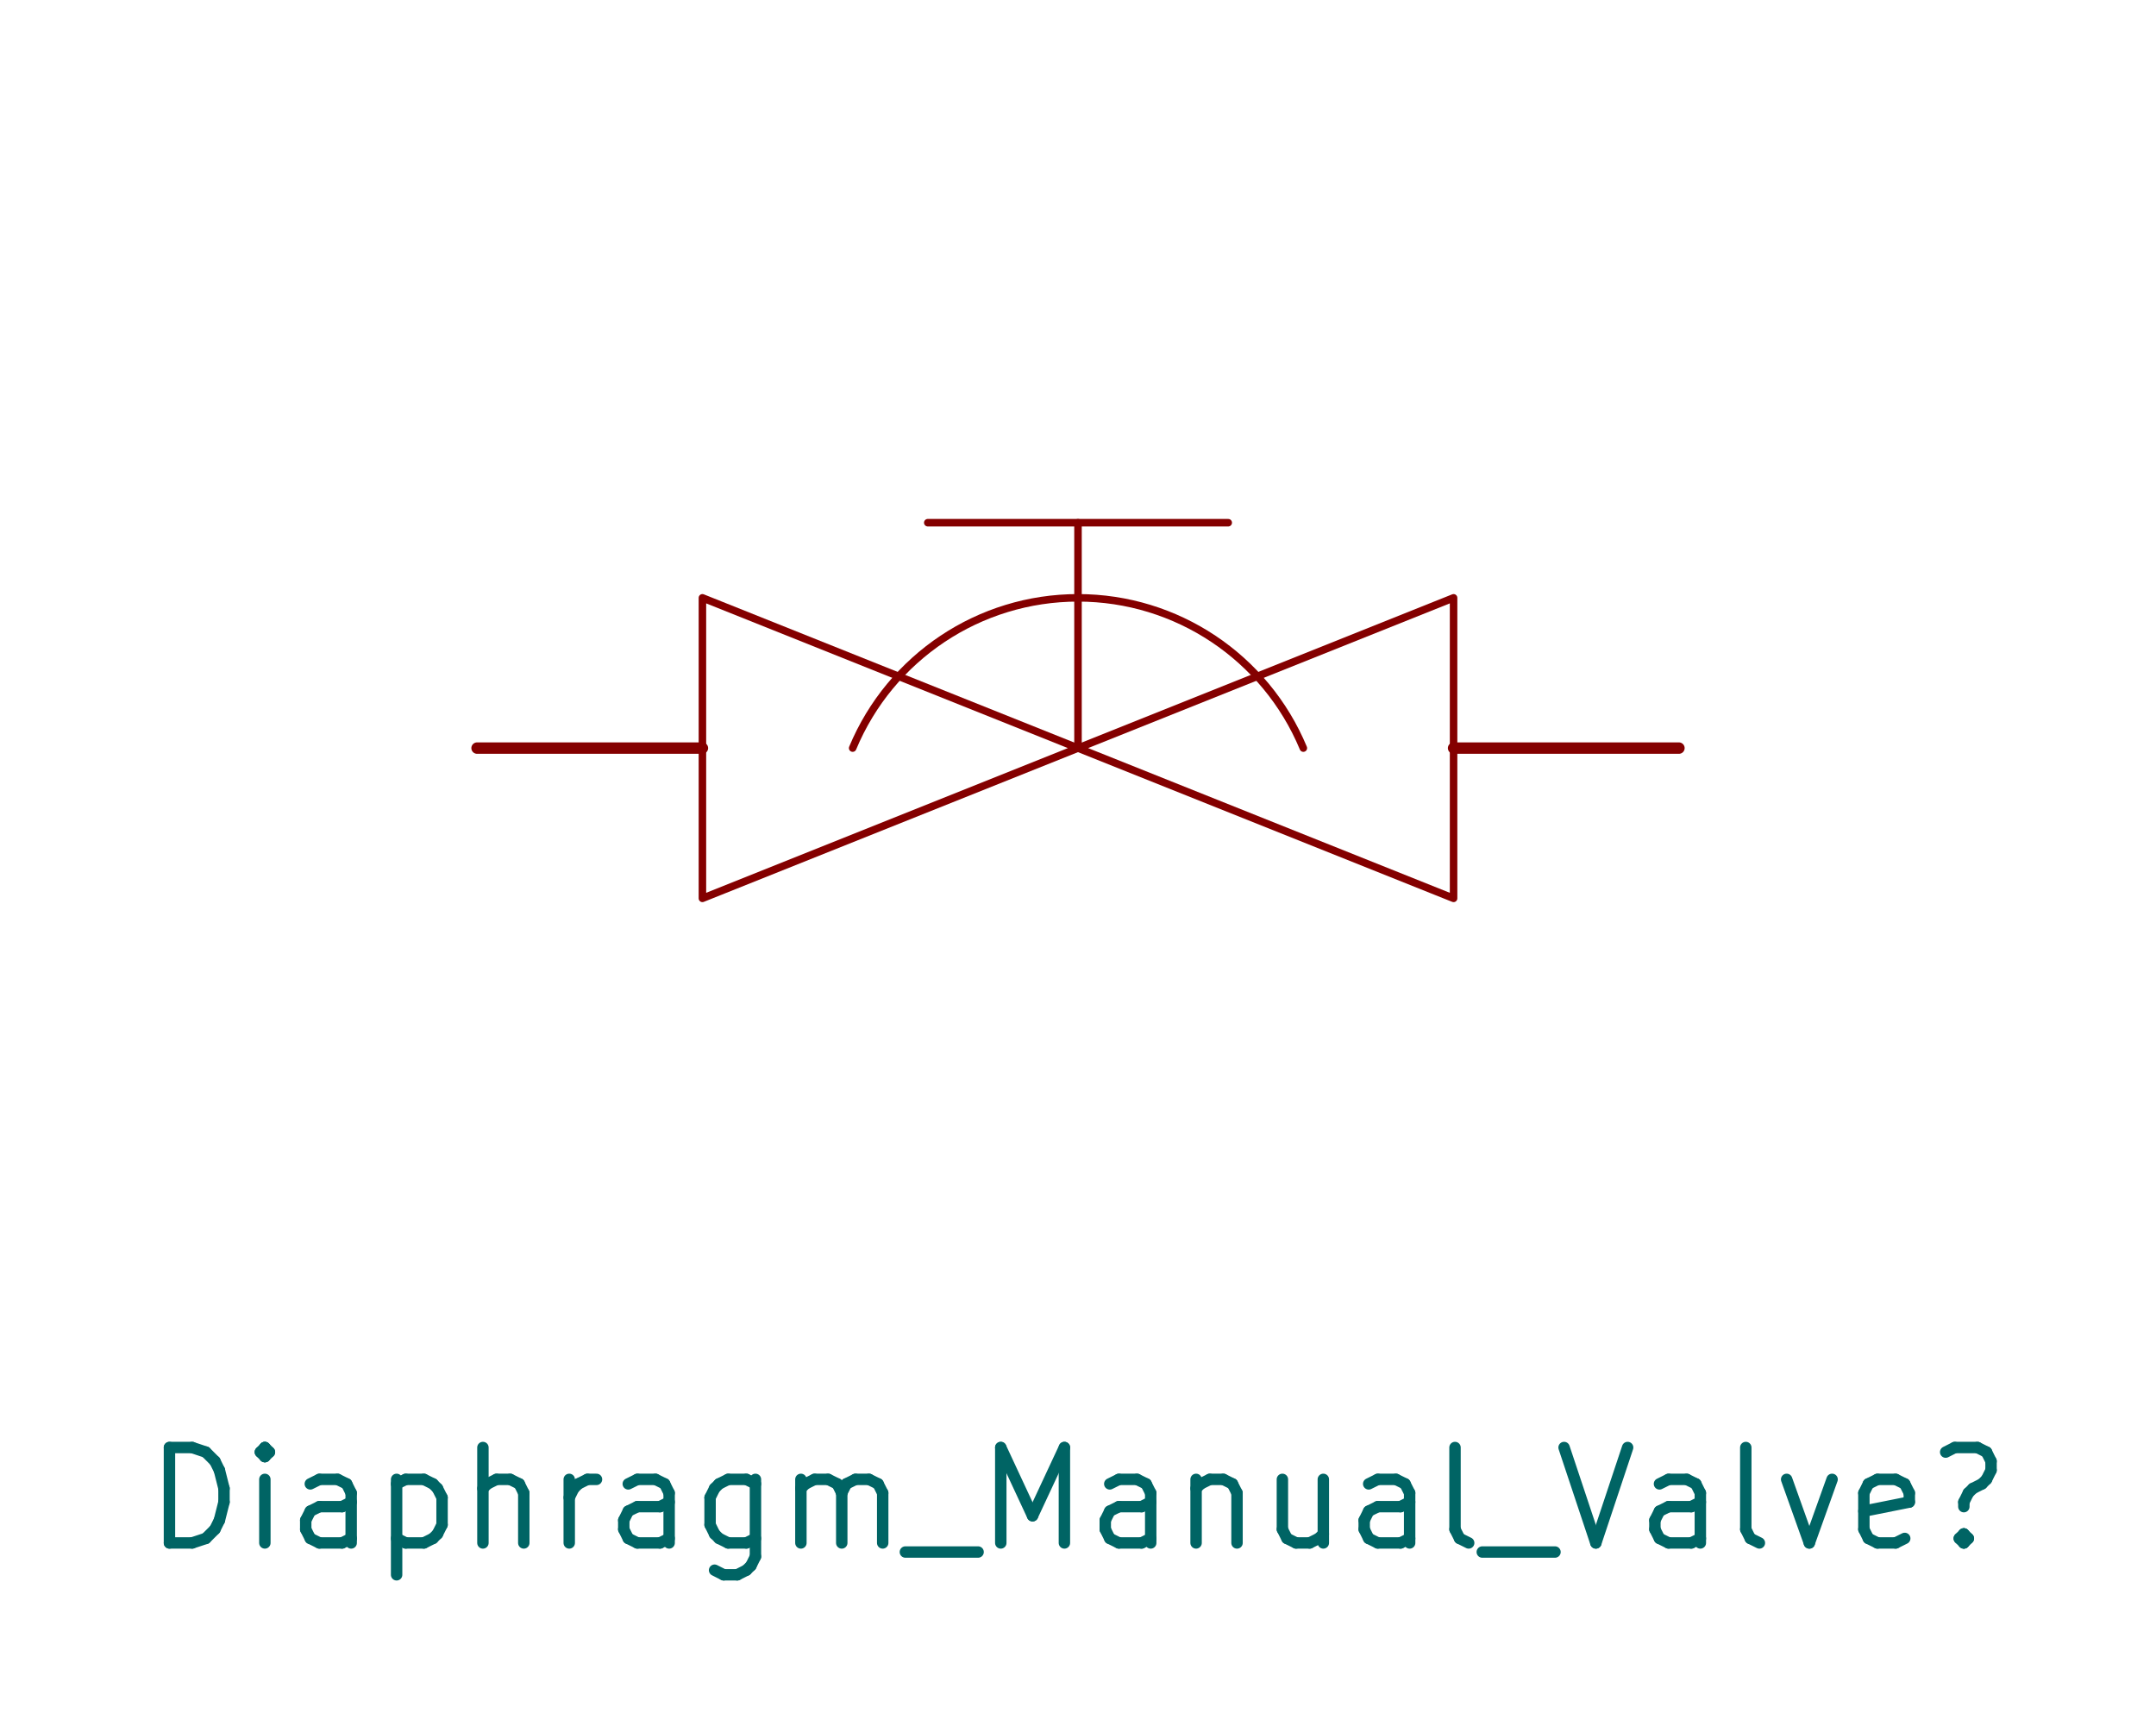
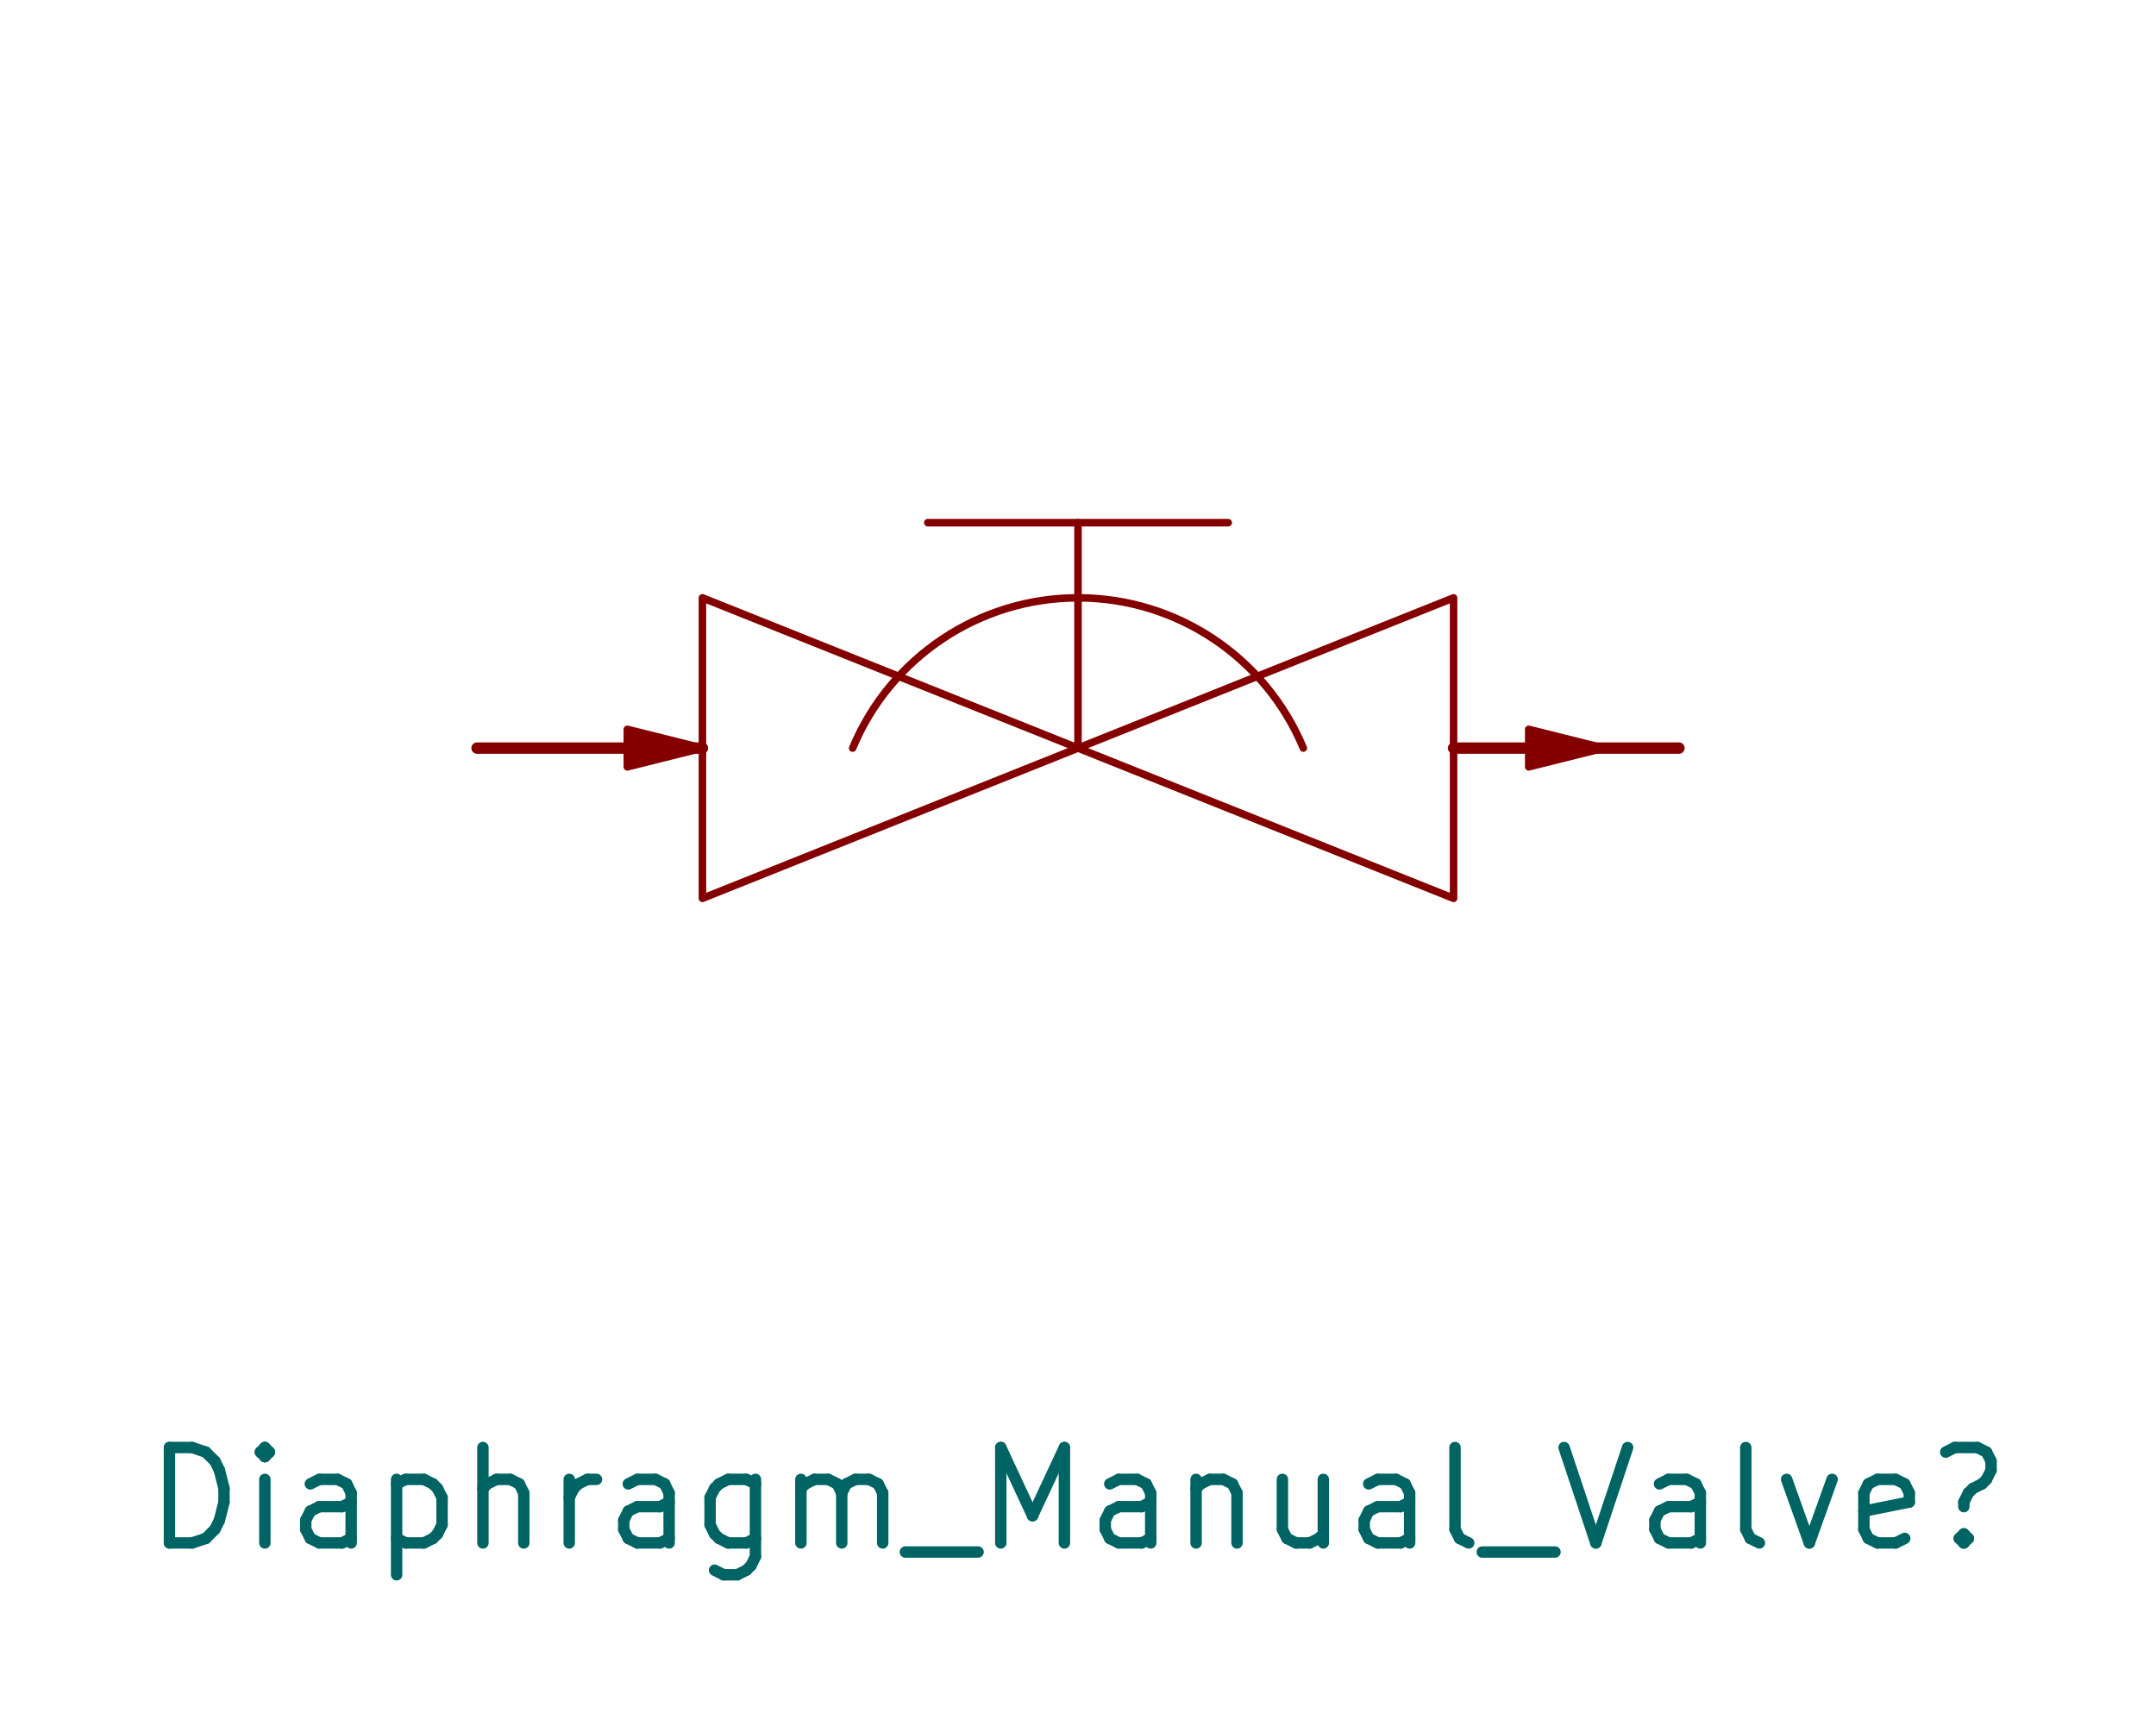
<svg xmlns="http://www.w3.org/2000/svg" version="1.1" width="28.702mm" height="22.885mm" viewBox="0 0 28.702 22.885">
  <g style="fill:#000000; fill-opacity:1;stroke:#000000; stroke-opacity:1; stroke-linecap:round; stroke-linejoin:round;" transform="translate(0 0) scale(1 1)">
+     <path style="fill:#840000; fill-opacity:1; stroke:#840000; stroke-width:0.1; stroke-opacity:1; stroke-linecap:round; stroke-linejoin:round;fill-rule:evenodd;" d="M 8.351,9.957 8.351,9.707 9.351,9.957 8.351,10.207 Z" />
    <path style="fill:none; stroke:#840000; stroke-width:0.1; stroke-opacity:1; stroke-linecap:round; stroke-linejoin:round;fill:none" d="M 14.351,6.957 14.351,9.957 " />
    <path style="fill:none; stroke:#840000; stroke-width:0.1; stroke-opacity:1; stroke-linecap:round; stroke-linejoin:round;fill:none" d="M 14.351,9.957 9.351,7.957 9.351,11.957 Z" />
    <path style="fill:none; stroke:#840000; stroke-width:0.1; stroke-opacity:1; stroke-linecap:round; stroke-linejoin:round;fill:none" d="M 14.351,9.957 19.351,7.957 19.351,11.957 Z" />
  </g>
  <g style="fill:none; stroke:#840000; stroke-width:0.1; stroke-opacity:1; stroke-linecap:round; stroke-linejoin:round;">
    <path d="M17.351 9.957 A3.25 3.25 0.0 0 0 11.351 9.957" />
    <path style="fill:none; stroke:#840000; stroke-width:0.1; stroke-opacity:1; stroke-linecap:round; stroke-linejoin:round;fill:none" d="M 16.351,6.957 12.351,6.957 " />
+     <path style="fill:#840000; fill-opacity:1; stroke:#840000; stroke-width:0.1; stroke-opacity:1; stroke-linecap:round; stroke-linejoin:round;fill-rule:evenodd;" d="M 20.351,9.957 20.351,9.707 21.351,9.957 20.351,10.207 Z" />
  </g>
  <g style="fill:none; stroke:#840000; stroke-width:0.152; stroke-opacity:1; stroke-linecap:round; stroke-linejoin:round;">
    <path d="M9.351 9.957 L6.351 9.957 " />
    <path d="M19.351 9.957 L22.351 9.957 " />
  </g>
  <g style="fill:none; stroke:#006464; stroke-width:0.152; stroke-opacity:1; stroke-linecap:round; stroke-linejoin:round;">
    <text x="14.351" y="20.592" textLength="24.998" font-size="1.693" lengthAdjust="spacingAndGlyphs" text-anchor="middle" opacity="0" stroke-opacity="0">Diaphragm_Manual_Valve?</text>
    <g class="stroked-text">
      <path d="M2.256 20.536 L2.256 19.266 " />
      <path d="M2.256 19.266 L2.558 19.266 " />
      <path d="M2.558 19.266 L2.74 19.327 " />
      <path d="M2.74 19.327 L2.861 19.448 " />
      <path d="M2.861 19.448 L2.921 19.569 " />
      <path d="M2.921 19.569 L2.982 19.811 " />
      <path d="M2.982 19.811 L2.982 19.992 " />
      <path d="M2.982 19.992 L2.921 20.234 " />
      <path d="M2.921 20.234 L2.861 20.355 " />
      <path d="M2.861 20.355 L2.74 20.476 " />
      <path d="M2.74 20.476 L2.558 20.536 " />
      <path d="M2.558 20.536 L2.256 20.536 " />
      <path d="M3.526 20.536 L3.526 19.69 " />
      <path d="M3.526 19.266 L3.466 19.327 " />
      <path d="M3.466 19.327 L3.526 19.387 " />
      <path d="M3.526 19.387 L3.587 19.327 " />
      <path d="M3.587 19.327 L3.526 19.266 " />
      <path d="M3.526 19.266 L3.526 19.387 " />
      <path d="M4.675 20.536 L4.675 19.871 " />
      <path d="M4.675 19.871 L4.615 19.75 " />
      <path d="M4.615 19.75 L4.494 19.69 " />
      <path d="M4.494 19.69 L4.252 19.69 " />
      <path d="M4.252 19.69 L4.131 19.75 " />
      <path d="M4.675 20.476 L4.554 20.536 " />
      <path d="M4.554 20.536 L4.252 20.536 " />
      <path d="M4.252 20.536 L4.131 20.476 " />
      <path d="M4.131 20.476 L4.07 20.355 " />
      <path d="M4.07 20.355 L4.07 20.234 " />
      <path d="M4.07 20.234 L4.131 20.113 " />
      <path d="M4.131 20.113 L4.252 20.053 " />
      <path d="M4.252 20.053 L4.554 20.053 " />
      <path d="M4.554 20.053 L4.675 19.992 " />
      <path d="M5.28 19.69 L5.28 20.96 " />
      <path d="M5.28 19.75 L5.401 19.69 " />
      <path d="M5.401 19.69 L5.643 19.69 " />
      <path d="M5.643 19.69 L5.764 19.75 " />
      <path d="M5.764 19.75 L5.824 19.811 " />
      <path d="M5.824 19.811 L5.885 19.932 " />
      <path d="M5.885 19.932 L5.885 20.294 " />
      <path d="M5.885 20.294 L5.824 20.416 " />
      <path d="M5.824 20.416 L5.764 20.476 " />
      <path d="M5.764 20.476 L5.643 20.536 " />
      <path d="M5.643 20.536 L5.401 20.536 " />
      <path d="M5.401 20.536 L5.28 20.476 " />
      <path d="M6.429 20.536 L6.429 19.266 " />
      <path d="M6.973 20.536 L6.973 19.871 " />
      <path d="M6.973 19.871 L6.913 19.75 " />
      <path d="M6.913 19.75 L6.792 19.69 " />
      <path d="M6.792 19.69 L6.61 19.69 " />
      <path d="M6.61 19.69 L6.489 19.75 " />
      <path d="M6.489 19.75 L6.429 19.811 " />
      <path d="M7.578 20.536 L7.578 19.69 " />
      <path d="M7.578 19.932 L7.638 19.811 " />
      <path d="M7.638 19.811 L7.699 19.75 " />
      <path d="M7.699 19.75 L7.82 19.69 " />
      <path d="M7.82 19.69 L7.941 19.69 " />
      <path d="M8.908 20.536 L8.908 19.871 " />
      <path d="M8.908 19.871 L8.848 19.75 " />
      <path d="M8.848 19.75 L8.727 19.69 " />
      <path d="M8.727 19.69 L8.485 19.69 " />
      <path d="M8.485 19.69 L8.364 19.75 " />
      <path d="M8.908 20.476 L8.787 20.536 " />
      <path d="M8.787 20.536 L8.485 20.536 " />
      <path d="M8.485 20.536 L8.364 20.476 " />
      <path d="M8.364 20.476 L8.304 20.355 " />
      <path d="M8.304 20.355 L8.304 20.234 " />
      <path d="M8.304 20.234 L8.364 20.113 " />
      <path d="M8.364 20.113 L8.485 20.053 " />
      <path d="M8.485 20.053 L8.787 20.053 " />
      <path d="M8.787 20.053 L8.908 19.992 " />
      <path d="M10.057 19.69 L10.057 20.718 " />
      <path d="M10.057 20.718 L9.997 20.839 " />
      <path d="M9.997 20.839 L9.936 20.899 " />
      <path d="M9.936 20.899 L9.815 20.96 " />
      <path d="M9.815 20.96 L9.634 20.96 " />
      <path d="M9.634 20.96 L9.513 20.899 " />
      <path d="M10.057 20.476 L9.936 20.536 " />
      <path d="M9.936 20.536 L9.694 20.536 " />
      <path d="M9.694 20.536 L9.573 20.476 " />
      <path d="M9.573 20.476 L9.513 20.416 " />
      <path d="M9.513 20.416 L9.453 20.294 " />
      <path d="M9.453 20.294 L9.453 19.932 " />
      <path d="M9.453 19.932 L9.513 19.811 " />
      <path d="M9.513 19.811 L9.573 19.75 " />
      <path d="M9.573 19.75 L9.694 19.69 " />
      <path d="M9.694 19.69 L9.936 19.69 " />
      <path d="M9.936 19.69 L10.057 19.75 " />
      <path d="M10.662 20.536 L10.662 19.69 " />
      <path d="M10.662 19.811 L10.723 19.75 " />
      <path d="M10.723 19.75 L10.844 19.69 " />
      <path d="M10.844 19.69 L11.025 19.69 " />
      <path d="M11.025 19.69 L11.146 19.75 " />
      <path d="M11.146 19.75 L11.206 19.871 " />
      <path d="M11.206 19.871 L11.206 20.536 " />
      <path d="M11.206 19.871 L11.267 19.75 " />
      <path d="M11.267 19.75 L11.388 19.69 " />
      <path d="M11.388 19.69 L11.569 19.69 " />
      <path d="M11.569 19.69 L11.69 19.75 " />
      <path d="M11.69 19.75 L11.751 19.871 " />
      <path d="M11.751 19.871 L11.751 20.536 " />
      <path d="M12.053 20.657 L13.021 20.657 " />
      <path d="M13.323 20.536 L13.323 19.266 " />
      <path d="M13.323 19.266 L13.746 20.174 " />
      <path d="M13.746 20.174 L14.17 19.266 " />
      <path d="M14.17 19.266 L14.17 20.536 " />
      <path d="M15.319 20.536 L15.319 19.871 " />
      <path d="M15.319 19.871 L15.258 19.75 " />
      <path d="M15.258 19.75 L15.137 19.69 " />
      <path d="M15.137 19.69 L14.895 19.69 " />
      <path d="M14.895 19.69 L14.774 19.75 " />
      <path d="M15.319 20.476 L15.198 20.536 " />
      <path d="M15.198 20.536 L14.895 20.536 " />
      <path d="M14.895 20.536 L14.774 20.476 " />
      <path d="M14.774 20.476 L14.714 20.355 " />
      <path d="M14.714 20.355 L14.714 20.234 " />
      <path d="M14.714 20.234 L14.774 20.113 " />
      <path d="M14.774 20.113 L14.895 20.053 " />
      <path d="M14.895 20.053 L15.198 20.053 " />
      <path d="M15.198 20.053 L15.319 19.992 " />
      <path d="M15.923 19.69 L15.923 20.536 " />
      <path d="M15.923 19.811 L15.984 19.75 " />
      <path d="M15.984 19.75 L16.105 19.69 " />
      <path d="M16.105 19.69 L16.286 19.69 " />
      <path d="M16.286 19.69 L16.407 19.75 " />
      <path d="M16.407 19.75 L16.468 19.871 " />
      <path d="M16.468 19.871 L16.468 20.536 " />
      <path d="M17.617 19.69 L17.617 20.536 " />
      <path d="M17.072 19.69 L17.072 20.355 " />
      <path d="M17.072 20.355 L17.133 20.476 " />
      <path d="M17.133 20.476 L17.254 20.536 " />
      <path d="M17.254 20.536 L17.435 20.536 " />
      <path d="M17.435 20.536 L17.556 20.476 " />
      <path d="M17.556 20.476 L17.617 20.416 " />
      <path d="M18.766 20.536 L18.766 19.871 " />
      <path d="M18.766 19.871 L18.705 19.75 " />
      <path d="M18.705 19.75 L18.584 19.69 " />
      <path d="M18.584 19.69 L18.342 19.69 " />
      <path d="M18.342 19.69 L18.221 19.75 " />
      <path d="M18.766 20.476 L18.645 20.536 " />
      <path d="M18.645 20.536 L18.342 20.536 " />
      <path d="M18.342 20.536 L18.221 20.476 " />
      <path d="M18.221 20.476 L18.161 20.355 " />
      <path d="M18.161 20.355 L18.161 20.234 " />
      <path d="M18.161 20.234 L18.221 20.113 " />
      <path d="M18.221 20.113 L18.342 20.053 " />
      <path d="M18.342 20.053 L18.645 20.053 " />
      <path d="M18.645 20.053 L18.766 19.992 " />
      <path d="M19.552 20.536 L19.431 20.476 " />
      <path d="M19.431 20.476 L19.37 20.355 " />
      <path d="M19.37 20.355 L19.37 19.266 " />
      <path d="M19.733 20.657 L20.701 20.657 " />
      <path d="M20.822 19.266 L21.245 20.536 " />
      <path d="M21.245 20.536 L21.668 19.266 " />
      <path d="M22.636 20.536 L22.636 19.871 " />
      <path d="M22.636 19.871 L22.576 19.75 " />
      <path d="M22.576 19.75 L22.455 19.69 " />
      <path d="M22.455 19.69 L22.213 19.69 " />
      <path d="M22.213 19.69 L22.092 19.75 " />
      <path d="M22.636 20.476 L22.515 20.536 " />
      <path d="M22.515 20.536 L22.213 20.536 " />
      <path d="M22.213 20.536 L22.092 20.476 " />
      <path d="M22.092 20.476 L22.031 20.355 " />
      <path d="M22.031 20.355 L22.031 20.234 " />
      <path d="M22.031 20.234 L22.092 20.113 " />
      <path d="M22.092 20.113 L22.213 20.053 " />
      <path d="M22.213 20.053 L22.515 20.053 " />
      <path d="M22.515 20.053 L22.636 19.992 " />
      <path d="M23.422 20.536 L23.301 20.476 " />
      <path d="M23.301 20.476 L23.241 20.355 " />
      <path d="M23.241 20.355 L23.241 19.266 " />
      <path d="M23.785 19.69 L24.087 20.536 " />
      <path d="M24.087 20.536 L24.39 19.69 " />
      <path d="M25.357 20.476 L25.236 20.536 " />
      <path d="M25.236 20.536 L24.994 20.536 " />
      <path d="M24.994 20.536 L24.873 20.476 " />
      <path d="M24.873 20.476 L24.813 20.355 " />
      <path d="M24.813 20.355 L24.813 19.871 " />
      <path d="M24.813 19.871 L24.873 19.75 " />
      <path d="M24.873 19.75 L24.994 19.69 " />
      <path d="M24.994 19.69 L25.236 19.69 " />
      <path d="M25.236 19.69 L25.357 19.75 " />
      <path d="M25.357 19.75 L25.418 19.871 " />
      <path d="M25.418 19.871 L25.418 19.992 " />
      <path d="M25.418 19.992 L24.813 20.113 " />
      <path d="M26.144 20.416 L26.204 20.476 " />
      <path d="M26.204 20.476 L26.144 20.536 " />
      <path d="M26.144 20.536 L26.083 20.476 " />
      <path d="M26.083 20.476 L26.144 20.416 " />
      <path d="M26.144 20.416 L26.144 20.536 " />
      <path d="M25.902 19.327 L26.023 19.266 " />
      <path d="M26.023 19.266 L26.325 19.266 " />
      <path d="M26.325 19.266 L26.446 19.327 " />
      <path d="M26.446 19.327 L26.506 19.448 " />
      <path d="M26.506 19.448 L26.506 19.569 " />
      <path d="M26.506 19.569 L26.446 19.69 " />
      <path d="M26.446 19.69 L26.386 19.75 " />
      <path d="M26.386 19.75 L26.265 19.811 " />
      <path d="M26.265 19.811 L26.204 19.871 " />
      <path d="M26.204 19.871 L26.144 19.992 " />
      <path d="M26.144 19.992 L26.144 20.053 " />
    </g>
  </g>
</svg>
